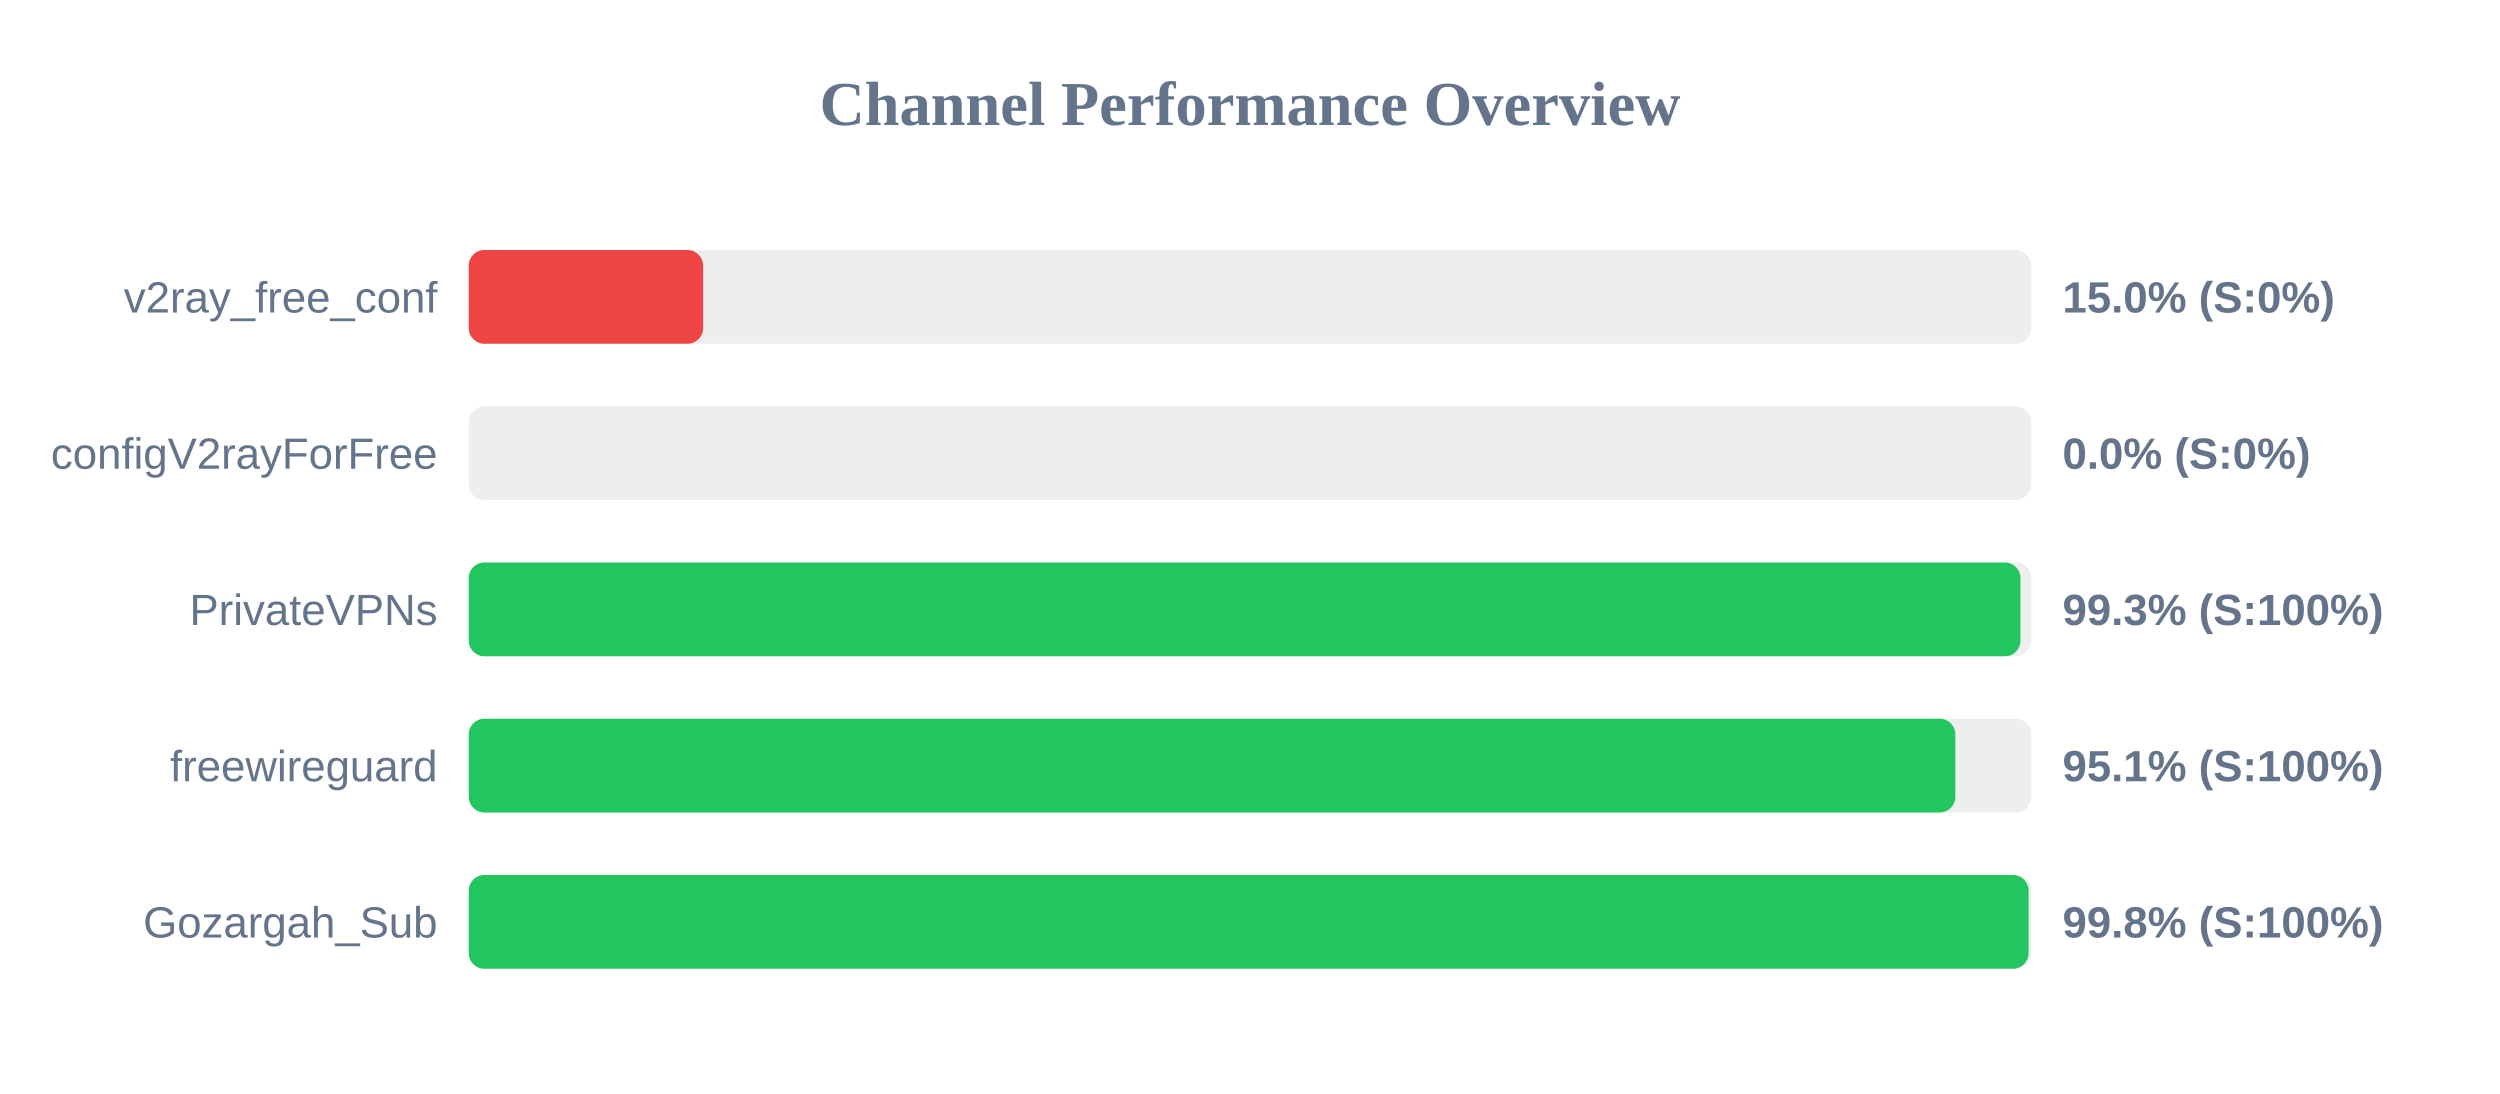
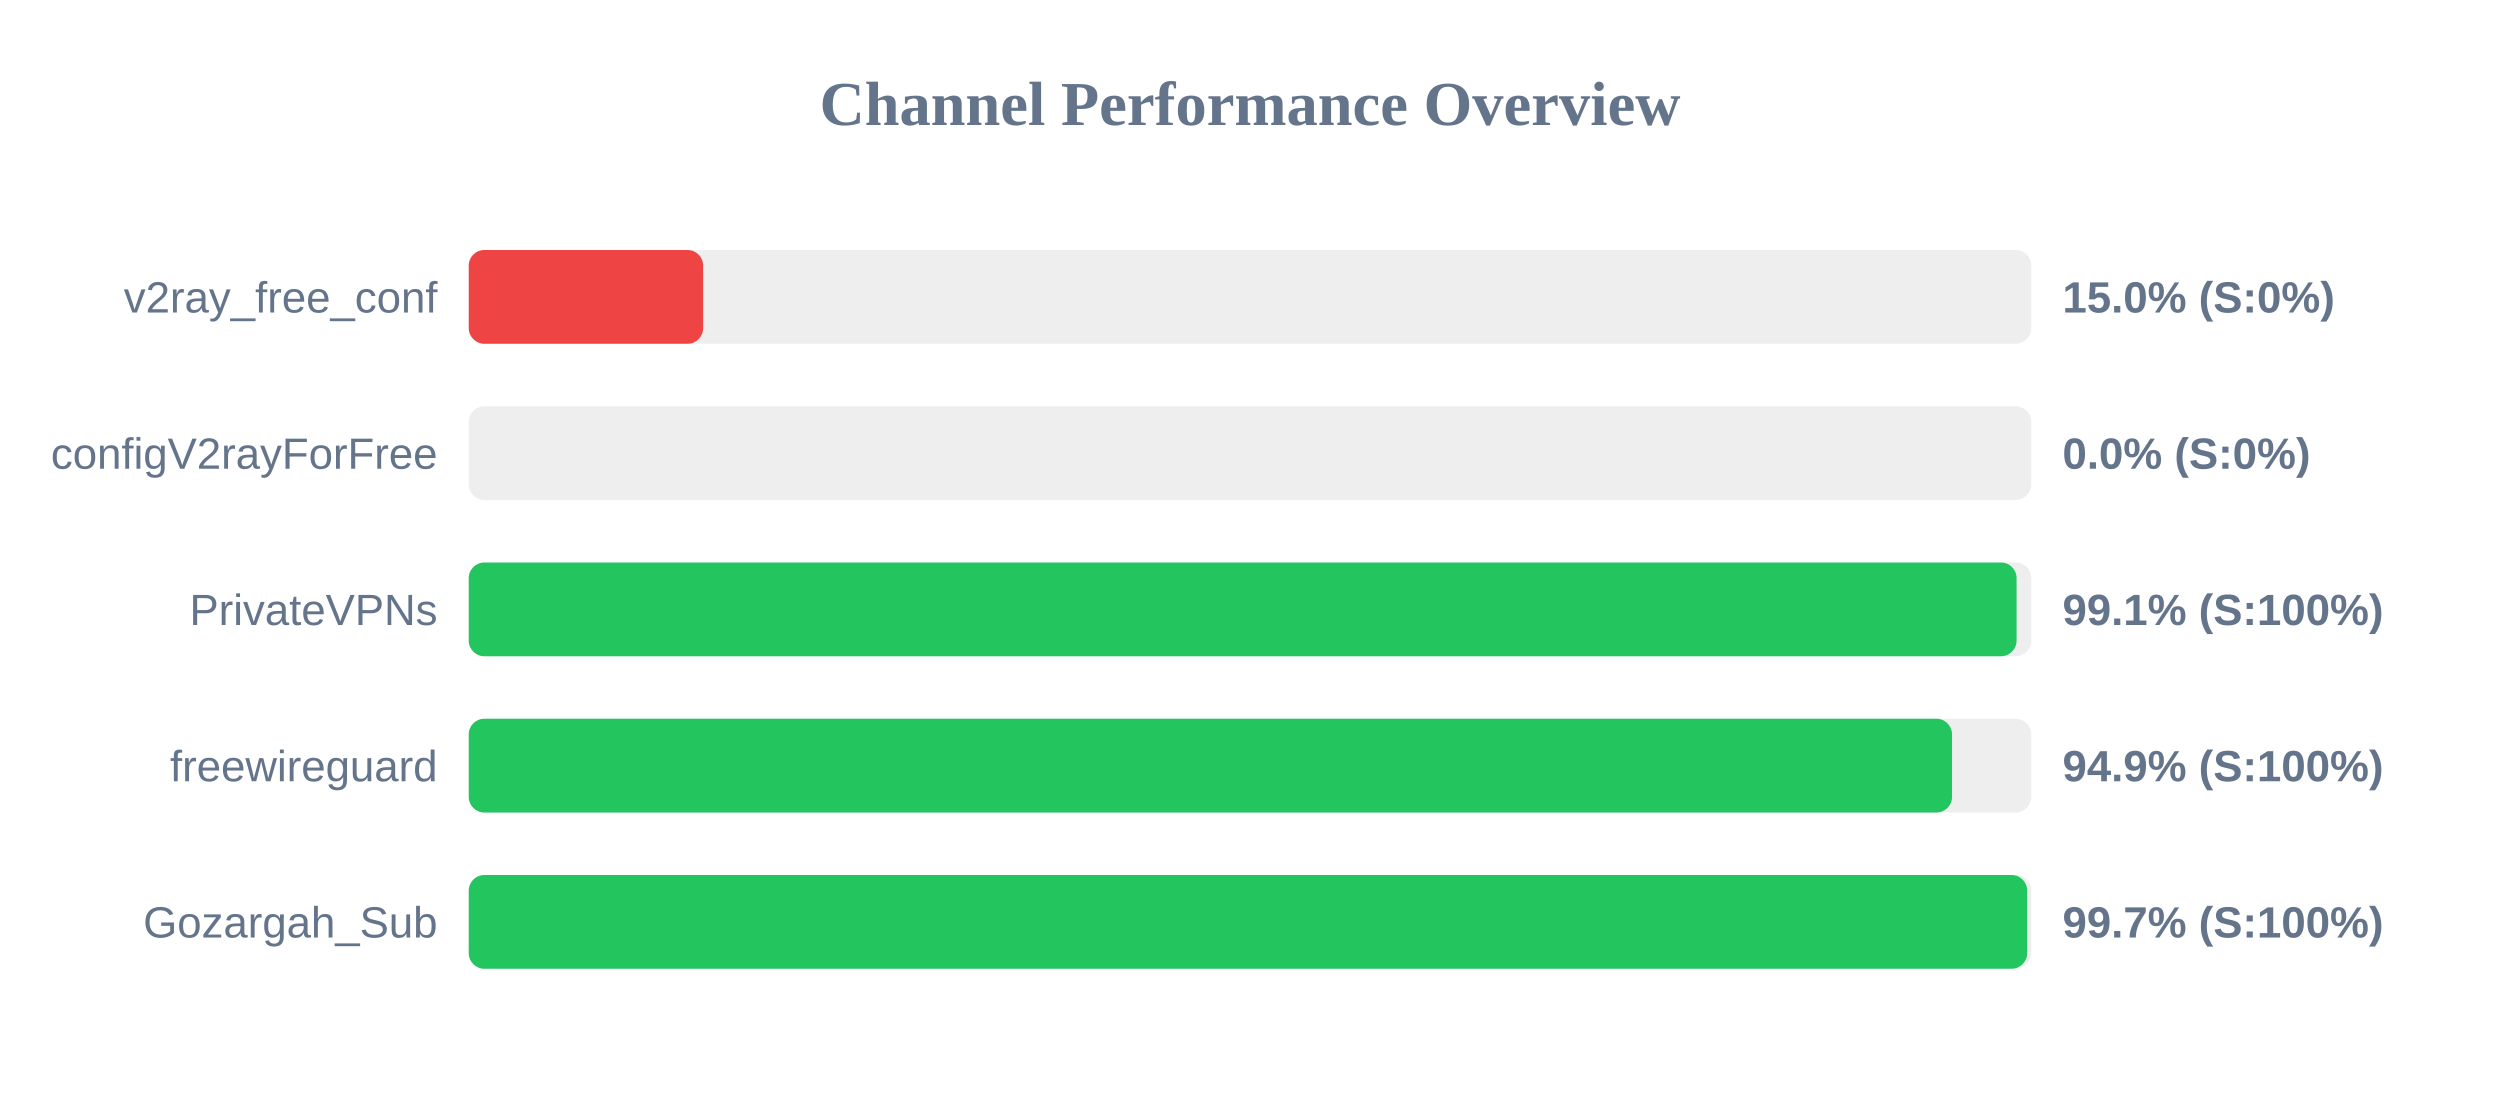
<svg xmlns="http://www.w3.org/2000/svg" width="800" height="350" version="1.1">
  <style>
        .row { font: 14px Arial; fill: #64748b; }
        .score { font: bold 14px Arial; fill: #64748b; }
    </style>
  <text x="400" y="40" text-anchor="middle" font-size="20px" font-weight="bold" fill="#64748b">Channel Performance Overview</text>
  <rect x="150" y="80" width="500" height="30" fill="#eee" rx="5" />
  <rect x="150" y="80" width="75.0" height="30" fill="#ef4444" rx="5" />
  <text x="140" y="100" text-anchor="end" class="row">v2ray_free_conf</text>
  <text x="660" y="100" text-anchor="start" class="score">15.0% (S:0%)</text>
  <rect x="150" y="130" width="500" height="30" fill="#eee" rx="5" />
  <rect x="150" y="130" width="0.0" height="30" fill="#ef4444" rx="5" />
  <text x="140" y="150" text-anchor="end" class="row">configV2rayForFree</text>
  <text x="660" y="150" text-anchor="start" class="score">0.0% (S:0%)</text>
  <rect x="150" y="180" width="500" height="30" fill="#eee" rx="5" />
-   <rect x="150" y="180" width="496.55" height="30" fill="#22c55e" rx="5" />
+   <rect x="150" y="180" width="495.3" height="30" fill="#22c55e" rx="5" />
  <text x="140" y="200" text-anchor="end" class="row">PrivateVPNs</text>
-   <text x="660" y="200" text-anchor="start" class="score">99.3% (S:100%)</text>
+   <text x="660" y="200" text-anchor="start" class="score">99.1% (S:100%)</text>
  <rect x="150" y="230" width="500" height="30" fill="#eee" rx="5" />
-   <rect x="150" y="230" width="475.7" height="30" fill="#22c55e" rx="5" />
+   <rect x="150" y="230" width="474.65" height="30" fill="#22c55e" rx="5" />
  <text x="140" y="250" text-anchor="end" class="row">freewireguard</text>
-   <text x="660" y="250" text-anchor="start" class="score">95.1% (S:100%)</text>
+   <text x="660" y="250" text-anchor="start" class="score">94.9% (S:100%)</text>
  <rect x="150" y="280" width="500" height="30" fill="#eee" rx="5" />
-   <rect x="150" y="280" width="499.15" height="30" fill="#22c55e" rx="5" />
+   <rect x="150" y="280" width="498.7" height="30" fill="#22c55e" rx="5" />
  <text x="140" y="300" text-anchor="end" class="row">Gozargah_Sub</text>
-   <text x="660" y="300" text-anchor="start" class="score">99.8% (S:100%)</text>
+   <text x="660" y="300" text-anchor="start" class="score">99.7% (S:100%)</text>
</svg>
